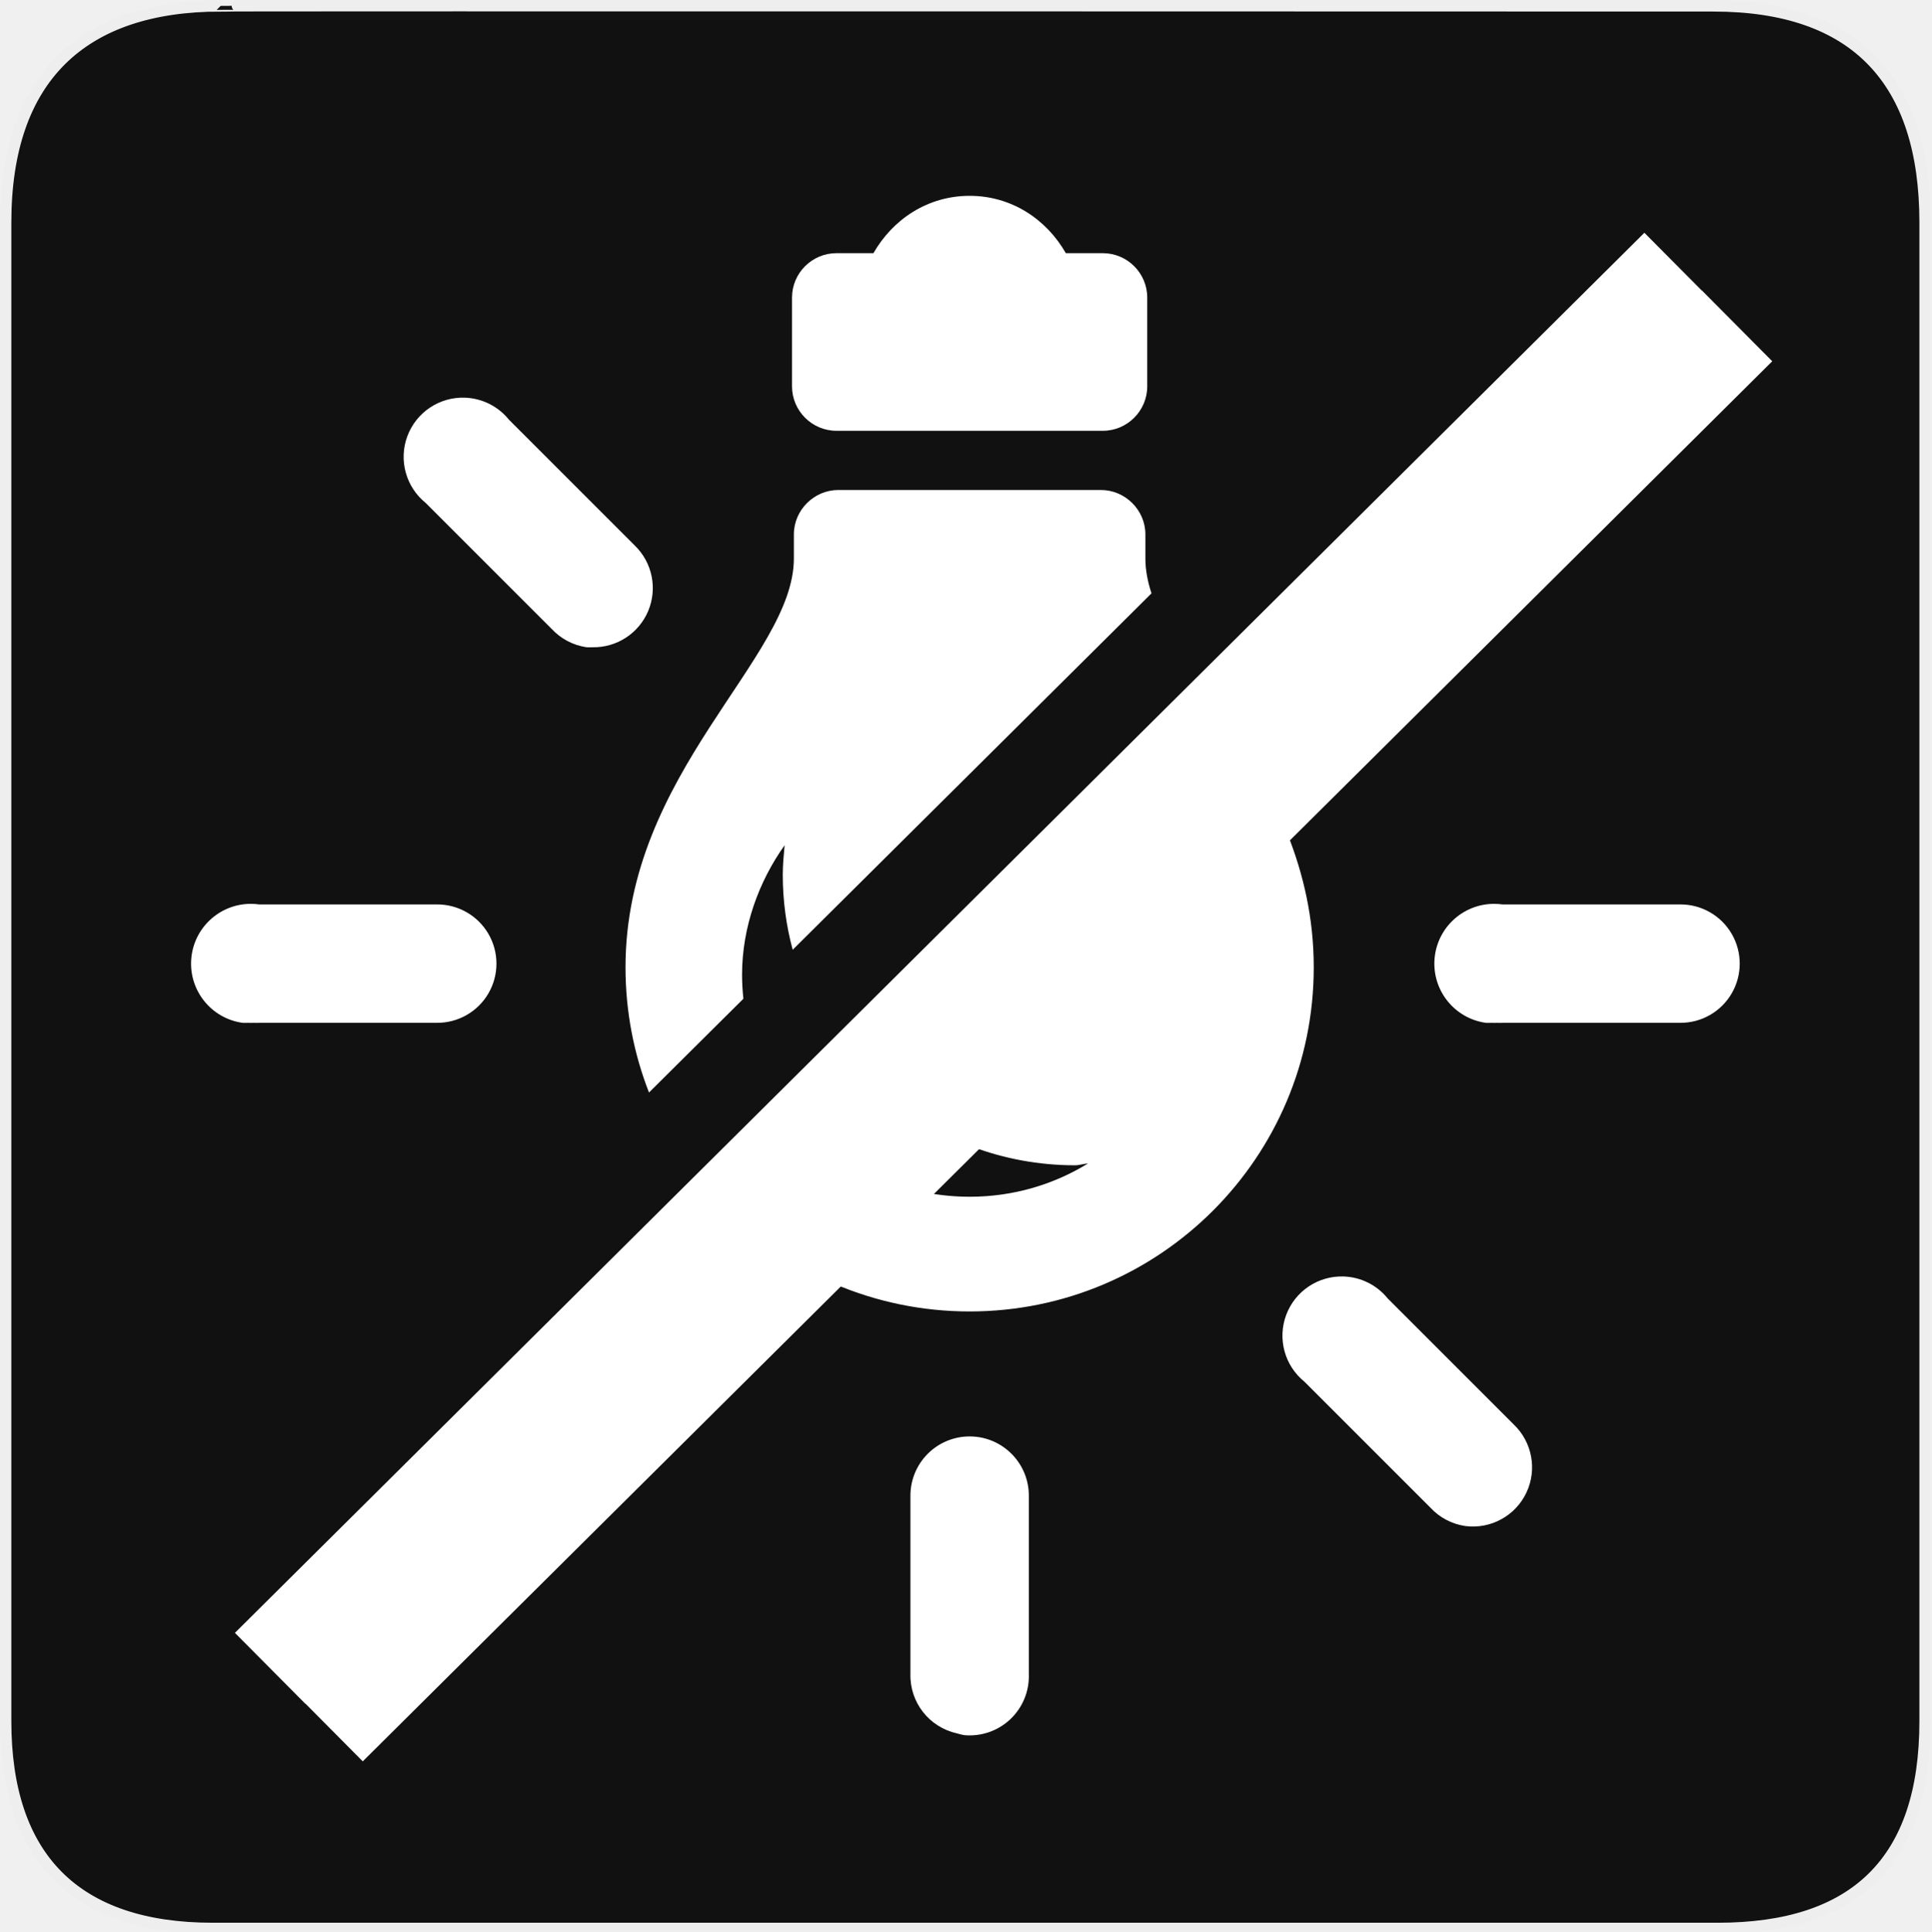
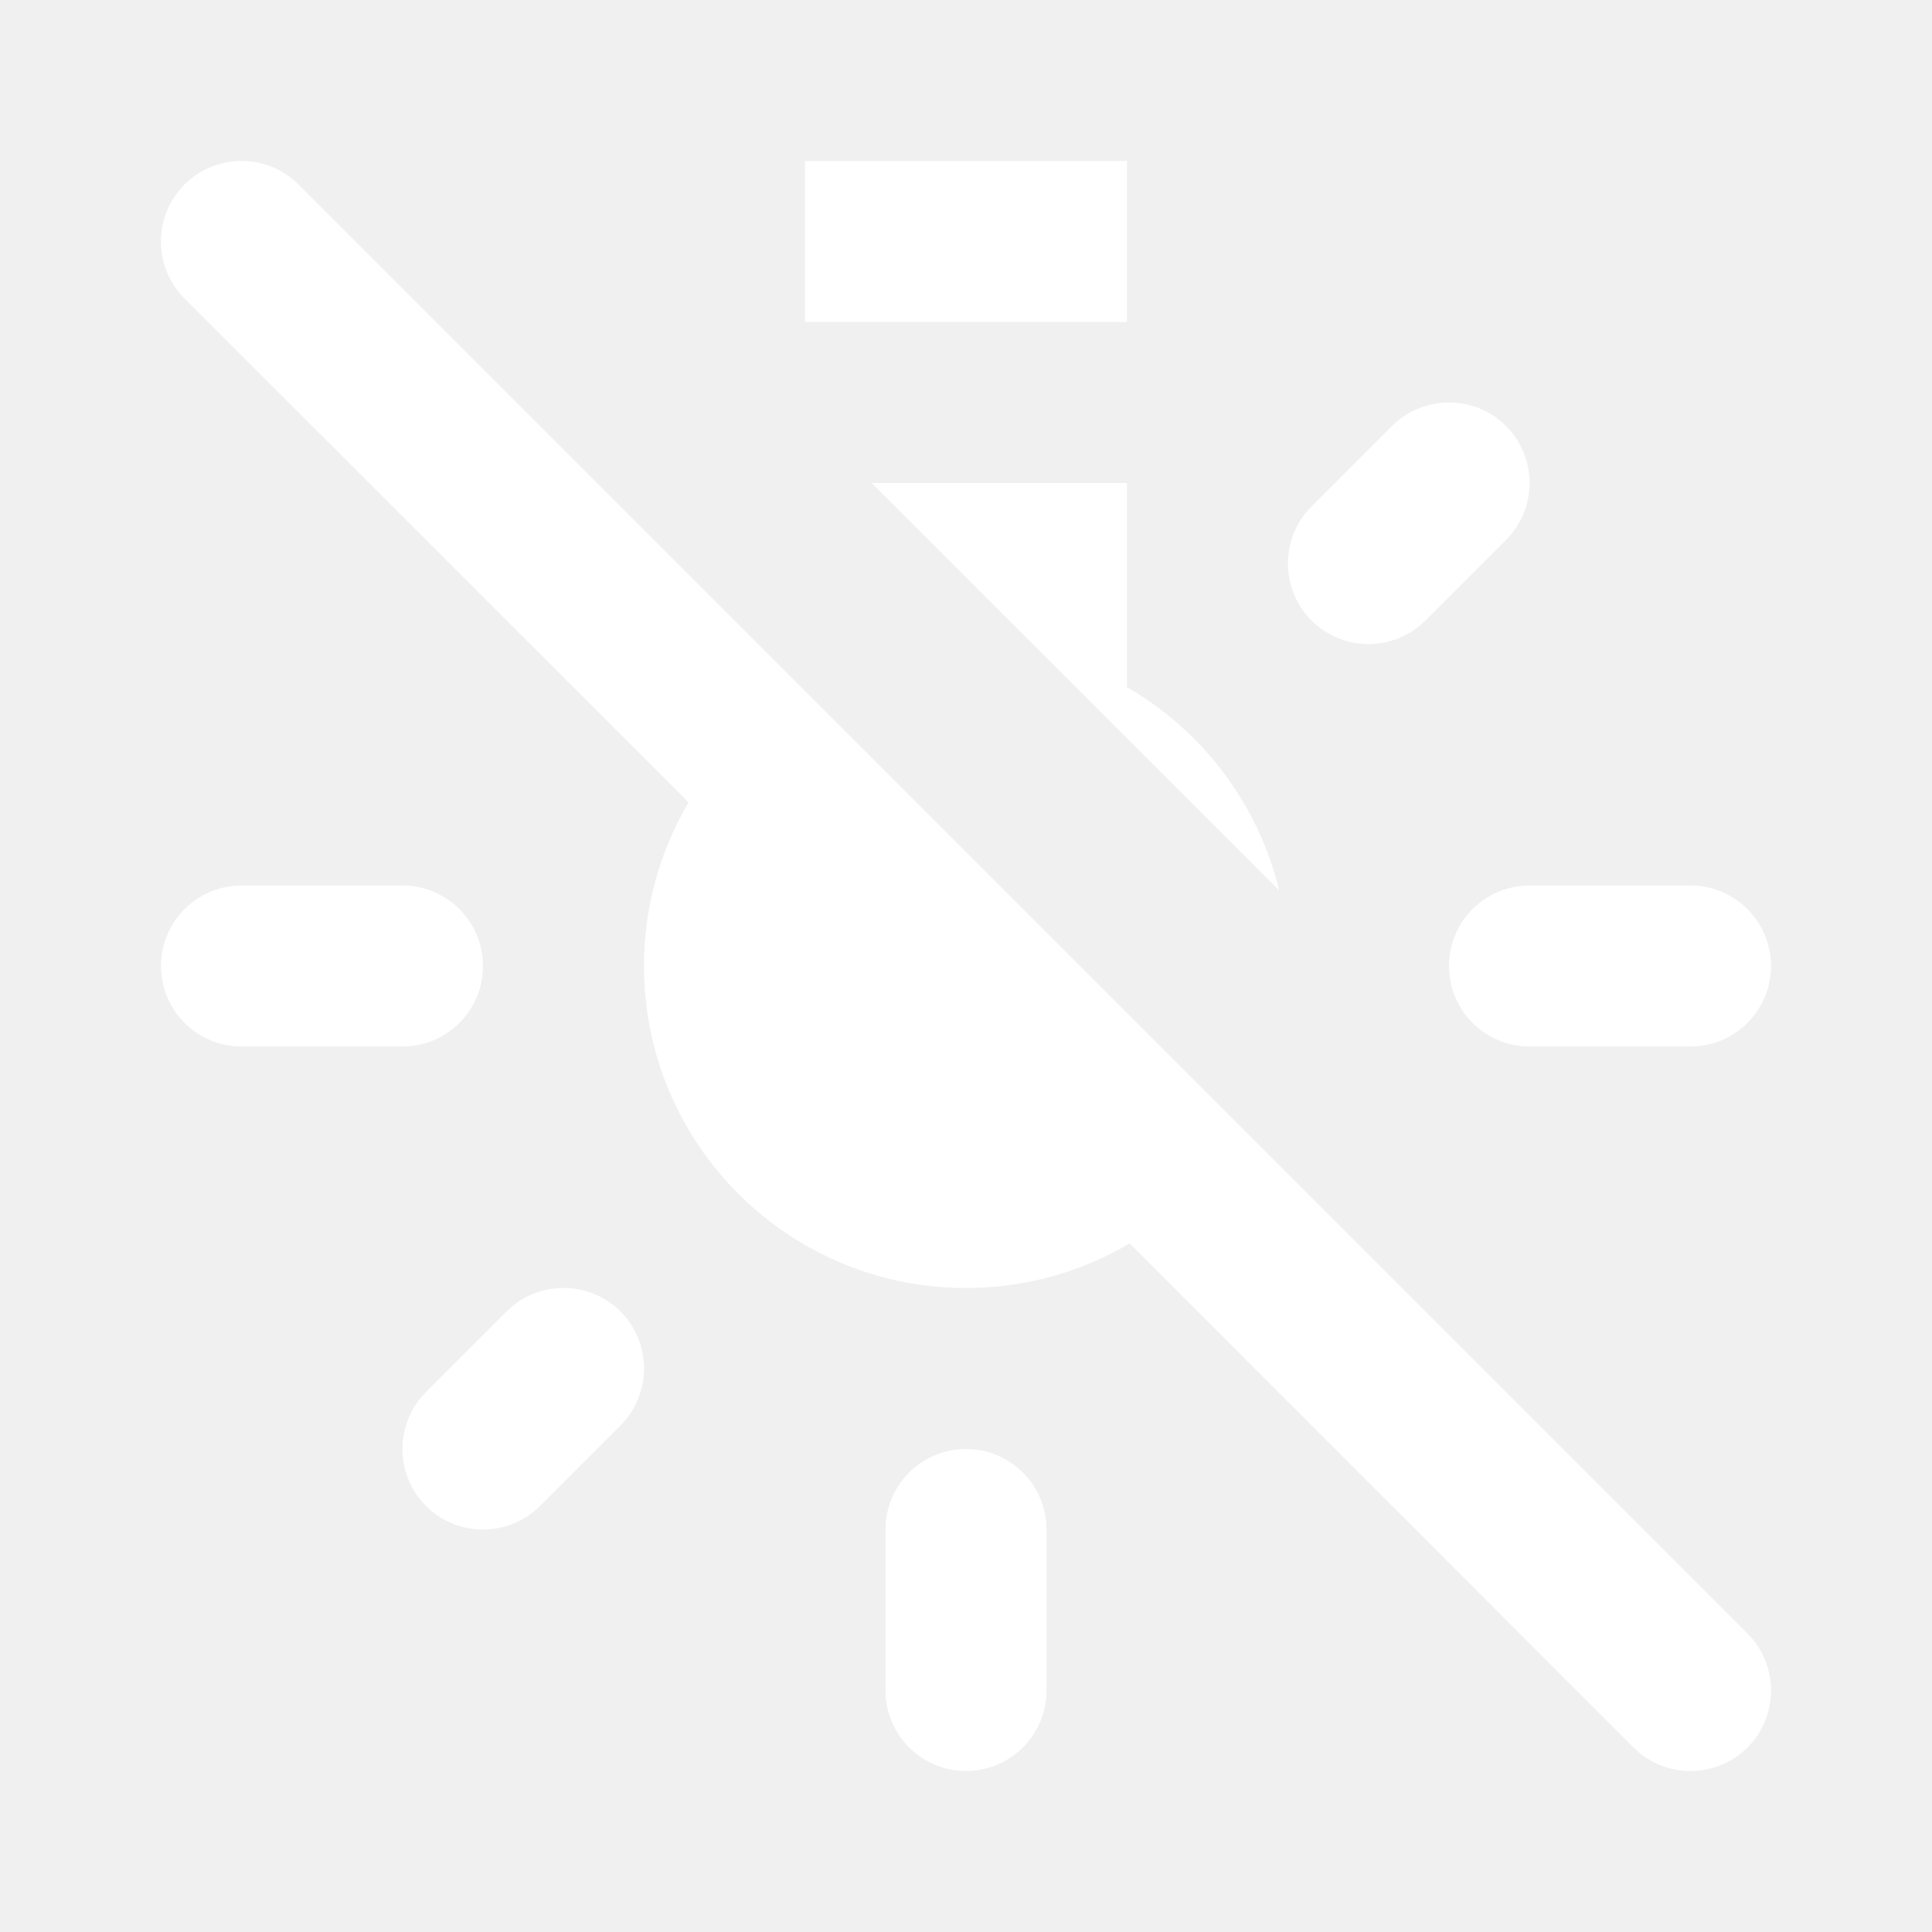
- <svg xmlns="http://www.w3.org/2000/svg" version="1.0" width="580" height="580" id="svg2">
-   <defs id="defs4">
-     <marker viewBox="0 0 10 10" refY="5" refX="10" orient="auto" markerWidth="4" markerUnits="strokeWidth" markerHeight="3" id="ArrowStart">
-       <path id="path2111" d="M 10 0 L 0 5 L 10 10 z" />
-     </marker>
-     <marker viewBox="0 0 10 10" refY="5" refX="0" orient="auto" markerWidth="4" markerUnits="strokeWidth" markerHeight="3" id="ArrowEnd">
-       <path id="path2108" d="M 0 0 L 10 5 L 0 10 z" />
-     </marker>
-   </defs>
-   <g id="g1327">
-     <path d="M 66.275,1.768 C 24.94,1.768 1.704,23.139 1.704,66.804 L 1.704,516.927 C 1.704,557.771 22.6,579.156 63.896,579.156 L 515.92,579.156 C 557.227,579.156 578.149,558.842 578.149,516.927 L 578.149,66.804 C 578.149,24.203 557.227,1.768 514.628,1.768 C 514.624,1.768 66.133,1.625 66.275,1.768 z " style="fill:#111;stroke:#eee;stroke-width:3.408" id="path1329" />
-   </g>
-   <g id="g2117" transform="matrix(1.197504,0,0,1.197504,80.1282,34.57583)" style="fill:#000000">
-     <g id="g2119" style="fill:#000000">
-       <g id="g2121" style="fill:#000000">
-         <path id="path2125" style="fill:#000000;stroke:none" d="" />
-       </g>
-       <g id="g2127" style="fill:#000000">
-         <path id="path2131" style="fill:#000000;stroke:none" d="" />
-       </g>
-     </g>
-   </g>
-   <path style="fill:#ffffff;fill-opacity:1;stroke:none" d="M 291.207 58.811 C 278.622 58.811 268.139 65.851 262.314 76.035 L 251.201 76.035 C 243.893 76.035 237.865 81.992 237.865 89.371 L 237.865 116.043 C 237.865 123.404 243.893 129.379 251.201 129.379 L 331.213 129.379 C 338.521 129.379 344.549 123.404 344.549 116.043 L 344.549 89.371 C 344.549 81.992 338.521 76.035 331.213 76.035 L 320.102 76.035 C 314.277 65.851 303.792 58.811 291.207 58.811 z M 139.658 119.432 A 17.782 17.782 0 0 0 127.848 151.049 L 165.631 188.832 A 17.782 17.782 0 0 0 176.188 194.389 L 176.189 194.389 A 17.782 17.782 0 0 0 177.855 194.389 A 17.782 17.782 0 0 0 190.635 163.828 L 152.852 126.045 A 17.782 17.782 0 0 0 139.658 119.432 z M 251.756 147.158 C 244.501 147.158 238.42 153.168 238.42 160.494 L 238.42 167.717 C 238.42 197.766 187.857 231.875 187.857 290.516 C 187.857 303.781 190.358 316.46 194.912 328.113 L 223.264 299.949 C 223.003 297.58 222.861 295.175 222.861 292.736 C 222.861 278.423 227.89 264.741 235.643 253.842 C 235.378 256.74 235.086 259.763 235.086 262.732 C 235.086 270.509 236.126 278.056 238.064 285.248 L 345.83 178.199 C 344.661 174.644 343.994 171.161 343.994 167.717 L 343.994 160.494 C 343.994 153.168 337.913 147.158 330.658 147.158 L 251.756 147.158 z M 386.689 250.508 L 292.123 344.443 C 301.69 348.01 312.051 349.969 322.879 349.969 C 324.159 349.969 325.525 349.485 326.77 349.414 C 316.421 355.762 304.294 359.416 291.207 359.416 L 291.207 359.414 C 286.787 359.414 282.465 358.99 278.271 358.205 L 250.68 385.613 C 263.125 390.924 276.822 393.865 291.207 393.865 C 348.283 393.865 394.574 347.592 394.557 290.516 C 394.557 275.651 391.411 262.437 386.689 250.508 z M 75.32 271.449 A 17.956 17.956 0 0 0 72.838 307.186 L 72.84 307.186 A 17.859 17.859 0 0 0 74.506 307.186 A 17.8 17.8 0 0 0 76.174 307.186 A 17.782 17.782 0 0 0 77.84 307.186 L 131.182 307.186 A 17.782 17.782 0 1 0 131.182 271.623 L 77.84 271.623 A 17.956 17.956 0 0 0 75.32 271.449 z M 448.715 271.449 A 17.956 17.956 0 0 0 446.232 307.186 L 446.234 307.186 A 17.859 17.859 0 0 0 447.9 307.186 A 17.8 17.8 0 0 0 449.566 307.186 A 17.782 17.782 0 0 0 451.234 307.186 L 504.576 307.186 A 17.782 17.782 0 1 0 504.576 271.623 L 451.234 271.623 A 17.956 17.956 0 0 0 448.715 271.449 z M 403.59 383.363 A 17.782 17.782 0 0 0 391.779 414.98 L 429.562 452.764 A 17.782 17.782 0 0 0 440.121 458.32 A 17.782 17.782 0 0 0 454.566 427.76 L 416.783 389.977 A 17.782 17.782 0 0 0 403.59 383.363 z M 291.475 431.4 A 17.782 17.782 0 0 0 273.426 449.432 L 273.426 502.773 A 17.782 17.782 0 0 0 287.318 520.555 A 17.782 17.782 0 0 0 289.541 521.109 A 17.782 17.782 0 0 0 308.988 502.773 L 308.988 449.432 A 17.782 17.782 0 0 0 291.475 431.4 z " id="path4" />
-   <path style="color:#000000;font-style:normal;font-variant:normal;font-weight:normal;font-stretch:normal;font-size:medium;line-height:normal;font-family:sans-serif;text-indent:0;text-align:start;text-decoration:none;text-decoration-line:none;text-decoration-style:solid;text-decoration-color:#000000;letter-spacing:normal;word-spacing:normal;text-transform:none;direction:ltr;block-progression:tb;writing-mode:lr-tb;baseline-shift:baseline;text-anchor:start;white-space:normal;clip-rule:nonzero;display:inline;overflow:visible;visibility:visible;opacity:1;isolation:auto;mix-blend-mode:normal;color-interpolation:sRGB;color-interpolation-filters:linearRGB;solid-color:#000000;solid-opacity:1;fill:#ffffff;fill-opacity:1;fill-rule:evenodd;stroke:none;stroke-width:30;stroke-linecap:butt;stroke-linejoin:miter;stroke-miterlimit:4;stroke-dasharray:none;stroke-dashoffset:0;stroke-opacity:1;color-rendering:auto;image-rendering:auto;shape-rendering:auto;text-rendering:auto;enable-background:accumulate" d="M 493.854,69.906 70.548,490.394 l 21.141,21.283 0.035,-0.035 17.223,17.34 423.308,-420.488 -21.143,-21.283 -0.033,0.033 z" id="path4358" />
+ <svg xmlns="http://www.w3.org/2000/svg" width="12" height="12" viewBox="0 0 12 12" fill="none">
+   <path d="M1.854 1.146C1.658 0.951 1.342 0.951 1.146 1.146C0.951 1.342 0.951 1.658 1.146 1.854L4.277 4.984C4.101 5.282 4 5.629 4 6C4 7.105 4.895 8 6 8C6.371 8 6.718 7.899 7.016 7.723L10.146 10.854C10.342 11.049 10.658 11.049 10.854 10.854C11.049 10.658 11.049 10.342 10.854 10.146L1.854 1.146Z" fill="white" />
+   <path d="M5.414 3L7.945 5.53C7.815 4.992 7.467 4.538 7 4.268V3H5.414Z" fill="white" />
+   <path d="M7 1H5V2H7V1Z" fill="white" />
+   <path d="M1.5 5.5C1.224 5.5 1 5.724 1 6C1 6.276 1.224 6.5 1.5 6.5H2.5C2.776 6.5 3 6.276 3 6C3 5.724 2.776 5.5 2.5 5.5H1.5Z" fill="white" />
+   <path d="M5.5 9.5V10.5C5.5 10.776 5.724 11 6 11C6.276 11 6.5 10.776 6.5 10.5V9.5C6.5 9.224 6.276 9 6 9C5.724 9 5.5 9.224 5.5 9.5Z" fill="white" />
+   <path d="M8.646 2.646C8.842 2.451 9.158 2.451 9.354 2.646C9.549 2.842 9.549 3.158 9.354 3.354L8.854 3.854C8.658 4.049 8.342 4.049 8.146 3.854C7.951 3.658 7.951 3.342 8.146 3.146L8.646 2.646Z" fill="white" />
+   <path d="M9 6C9 5.724 9.224 5.5 9.5 5.5H10.5C10.776 5.5 11 5.724 11 6C11 6.276 10.776 6.5 10.5 6.5H9.5C9.224 6.5 9 6.276 9 6Z" fill="white" />
+   <path d="M3.854 8.146C3.658 7.951 3.342 7.951 3.146 8.146L2.646 8.646C2.451 8.842 2.451 9.158 2.646 9.354C2.842 9.549 3.158 9.549 3.354 9.354L3.854 8.854C4.049 8.658 4.049 8.342 3.854 8.146Z" fill="white" />
</svg>
